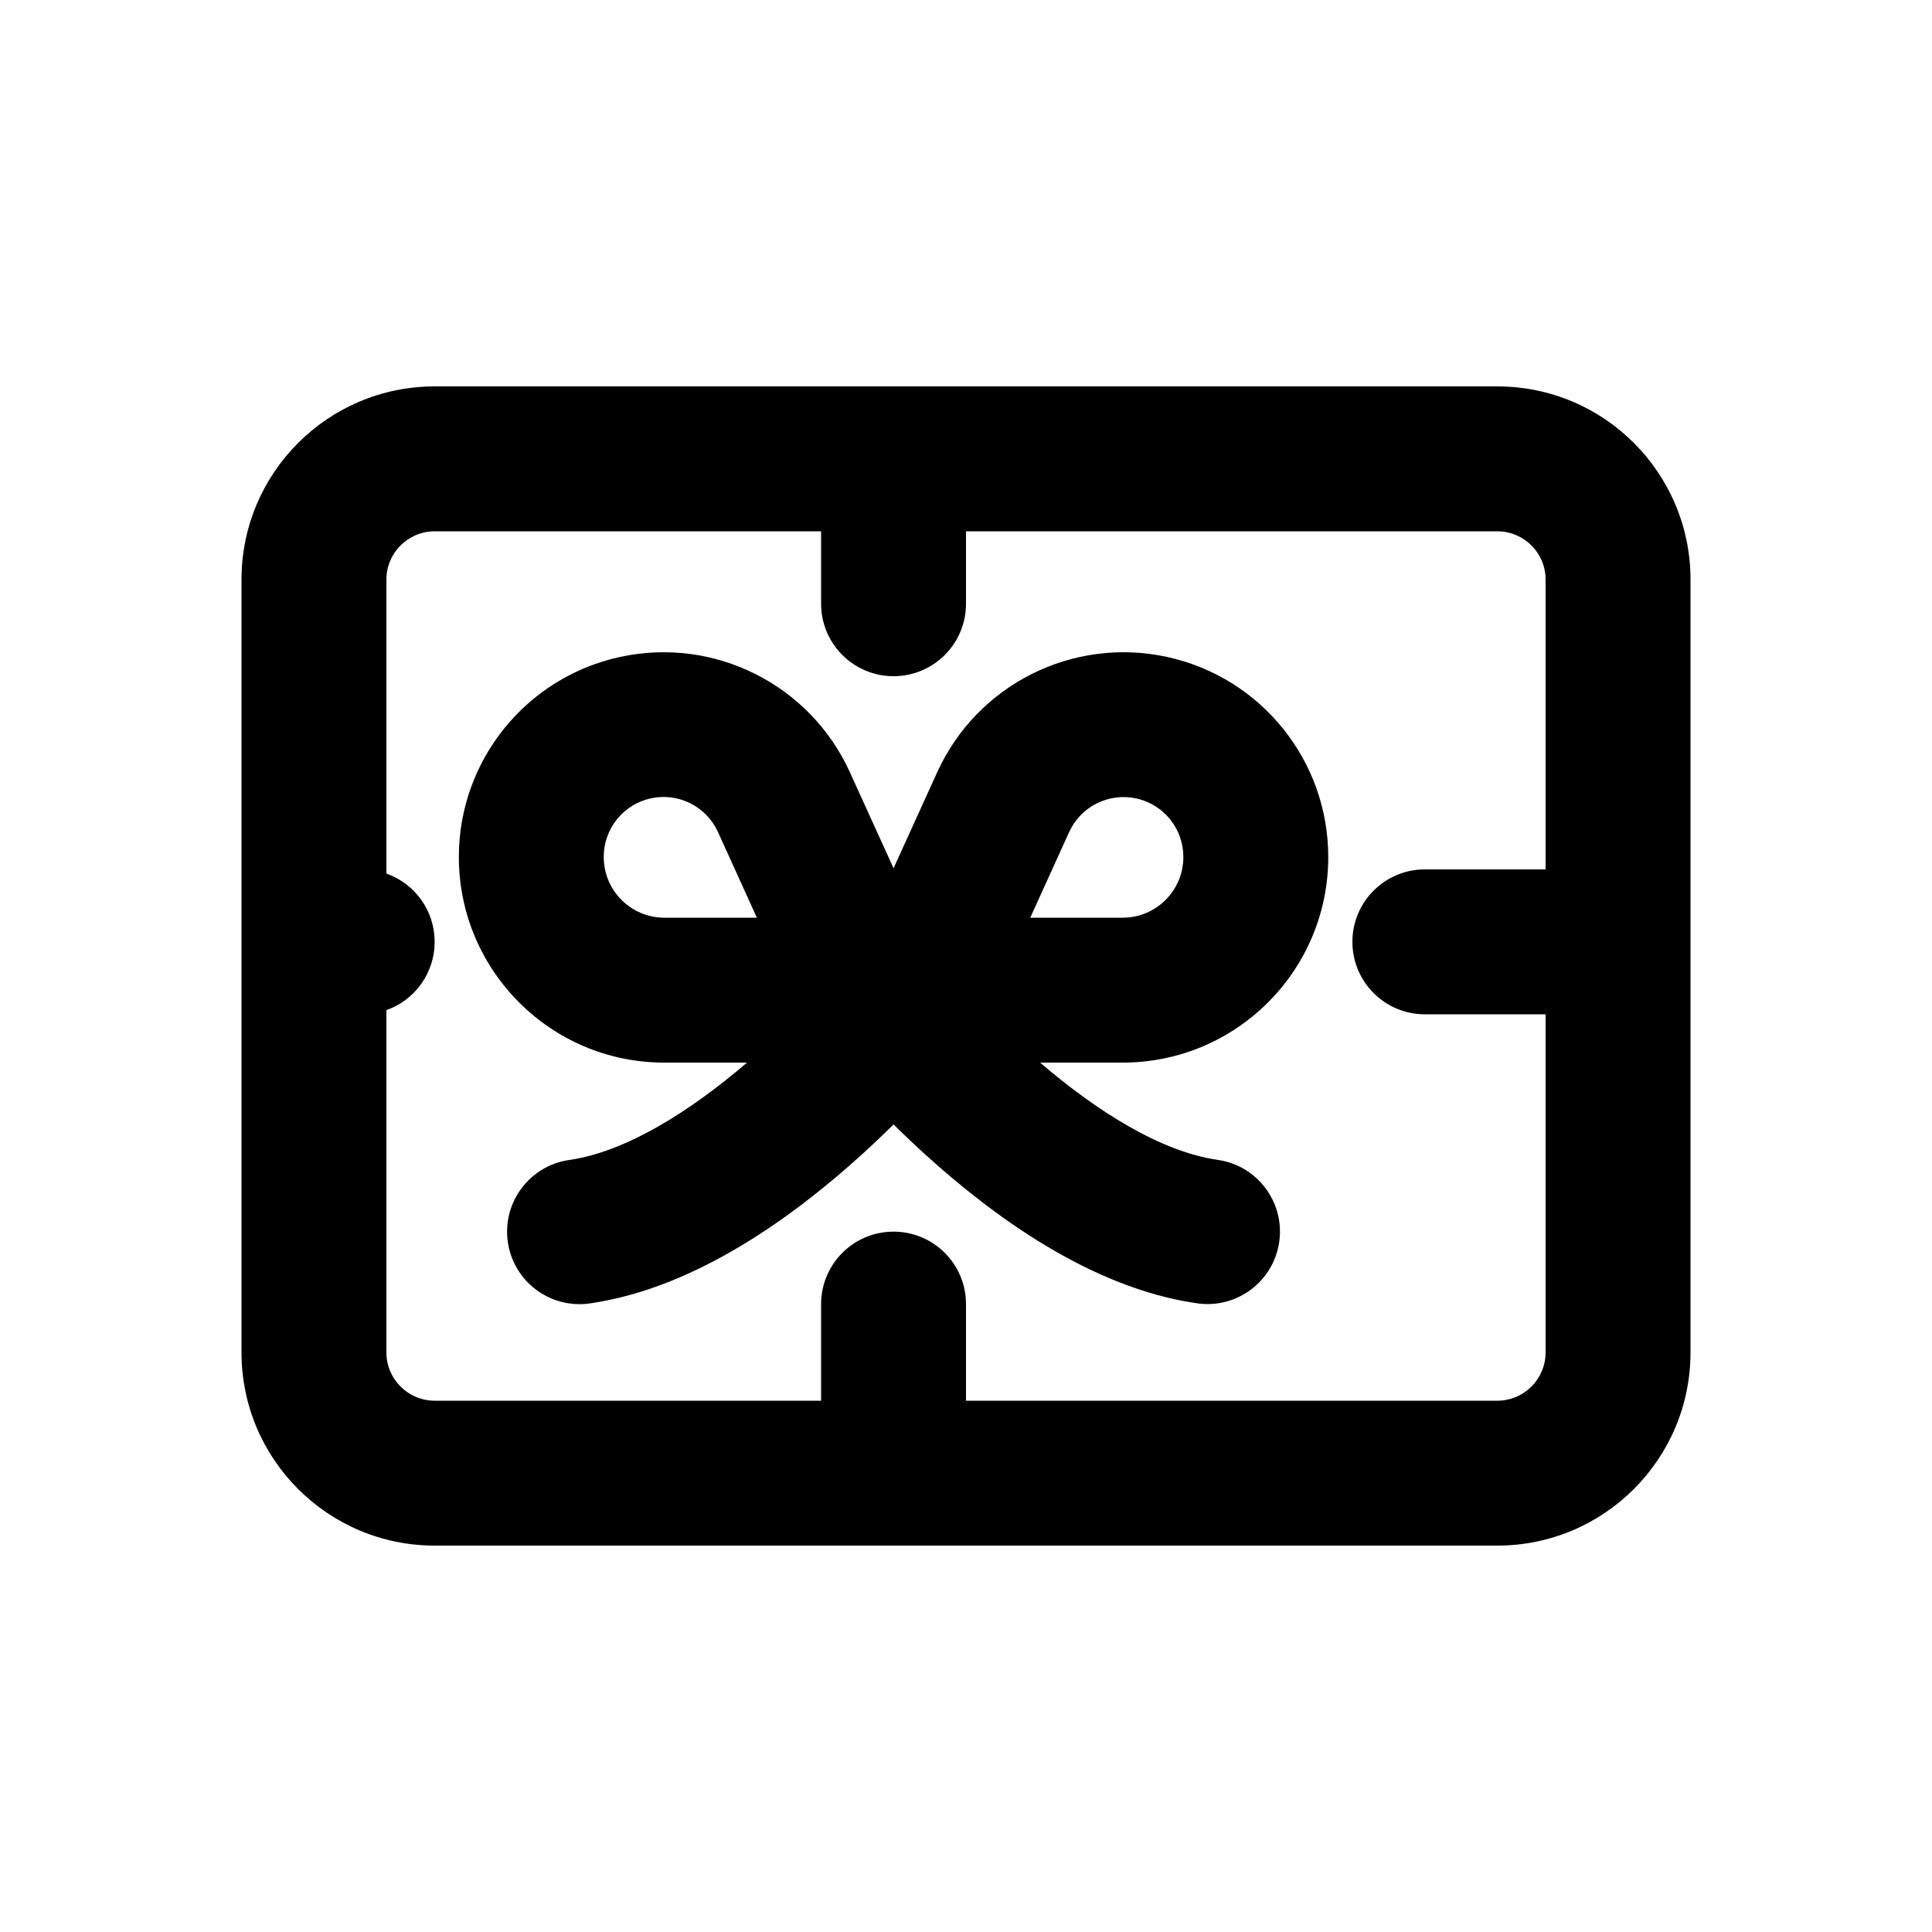
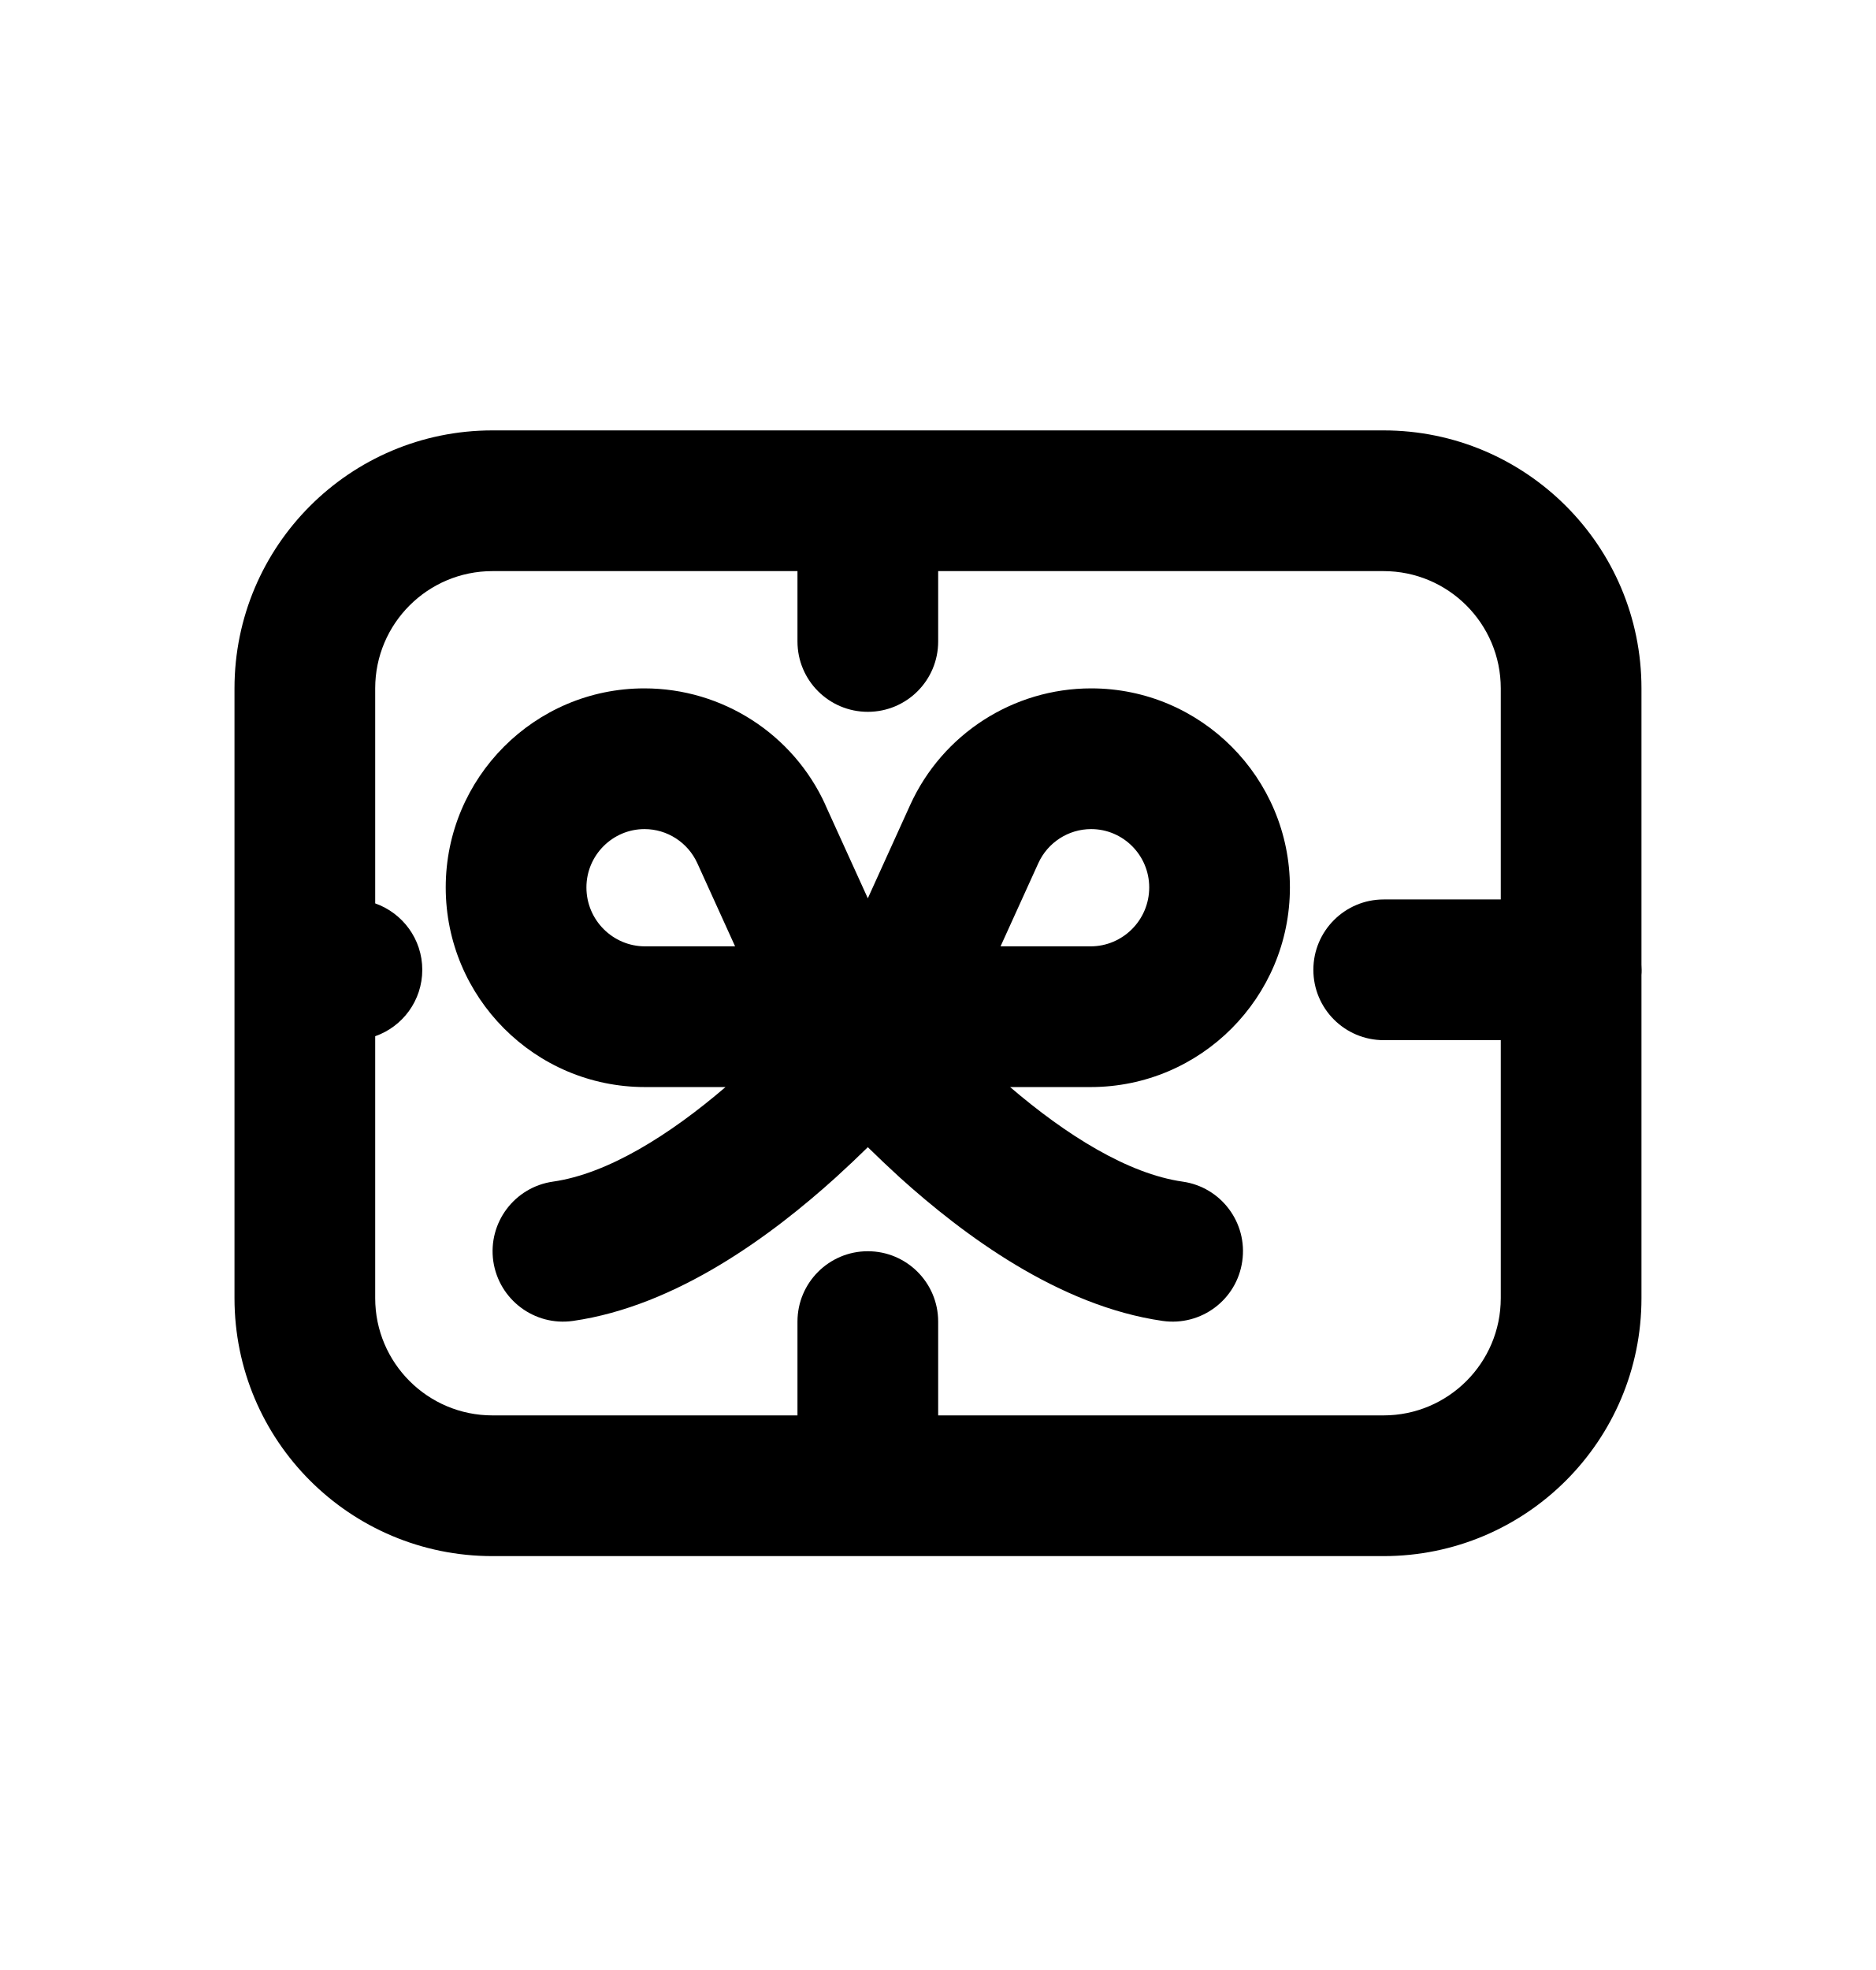
- <svg xmlns="http://www.w3.org/2000/svg" viewBox="0 0 20 20">
-   <path fill-rule="evenodd" d="M15.5 5.5h-5.5v.75a.75.75 0 0 1-1.5 0v-.75h-4a.5.5 0 0 0-.5.5v3.043a.75.75 0 0 1 0 1.414v3.543a.5.5 0 0 0 .5.5h4v-1a.75.75 0 0 1 1.5 0v1h5.5a.5.5 0 0 0 .5-.5v-3.5h-1.25a.75.75 0 0 1 0-1.5h1.25v-3a.5.5 0 0 0-.5-.5Zm2 4.25v-3.75a2 2 0 0 0-2-2h-11a2 2 0 0 0-2 2v8a2 2 0 0 0 2 2h11a2 2 0 0 0 2-2v-4.25Zm-8.703-1.758a2.119 2.119 0 0 0-4.047.88c0 1.171.95 2.128 2.125 2.128h.858c-.595.51-1.256.924-1.84 1.008a.75.75 0 0 0 .213 1.485c1.11-.16 2.128-.92 2.803-1.53.121-.11.235-.218.341-.323.106.105.22.213.34.322.676.611 1.693 1.372 2.804 1.53a.75.75 0 0 0 .212-1.485c-.583-.083-1.244-.497-1.839-1.007h.858a2.128 2.128 0 0 0 2.125-2.128 2.119 2.119 0 0 0-4.047-.88l-.453.996-.453-.996Zm-.962 1.508h-.96a.628.628 0 0 1-.625-.628.619.619 0 0 1 1.182-.26l.403.888Zm3.79 0h-.96l.403-.887a.619.619 0 0 1 1.182.259.628.628 0 0 1-.625.628Z" />
+ <svg xmlns="http://www.w3.org/2000/svg" viewBox="0 0 20 21">
+   <path fill-rule="evenodd" d="M8.8 8.58c-.344-.756-1.099-1.242-1.93-1.242-1.172 0-2.118.954-2.118 2.122 0 1.172.95 2.128 2.125 2.128h.858c-.595.51-1.256.925-1.84 1.008-.41.059-.694.438-.636.848.06.41.439.695.849.637 1.11-.159 2.128-.92 2.803-1.53.121-.11.235-.218.341-.322.106.104.22.212.34.322.676.61 1.693 1.371 2.804 1.53.41.058.79-.226.848-.637.059-.41-.226-.79-.636-.848-.583-.083-1.244-.498-1.839-1.008h.858c1.176 0 2.125-.956 2.125-2.128 0-1.168-.946-2.122-2.119-2.122-.83 0-1.585.486-1.929 1.242l-.452.996-.453-.996Zm-.963 1.508h-.96c-.343 0-.625-.28-.625-.628 0-.344.28-.622.619-.622.242 0 .462.142.563.363l.403.887Zm3.79 0h-.96l.403-.887c.1-.22.32-.363.563-.363.34 0 .619.278.619.622 0 .348-.282.628-.625.628Z" clip-rule="evenodd" />
+   <path fill-rule="evenodd" d="M2.5 7.338c0-1.518 1.231-2.75 2.75-2.75h9.5c1.519 0 2.75 1.232 2.75 2.75v2.946l.002.054c0 .019 0 .037-.002.055v3.445c0 1.52-1.231 2.75-2.75 2.75h-9.5c-1.519 0-2.75-1.23-2.75-2.75v-6.5Zm13.5 2.25h-1.248c-.414 0-.75.336-.75.75 0 .415.336.75.75.75h1.248v2.75c0 .69-.56 1.25-1.25 1.25h-4.748v-1c0-.414-.336-.75-.75-.75s-.75.336-.75.75v1h-3.252c-.69 0-1.25-.56-1.25-1.25v-2.792c.292-.102.502-.38.502-.708 0-.327-.21-.605-.502-.708v-2.292c0-.69.56-1.25 1.25-1.25h3.252v.75c0 .415.336.75.75.75s.75-.335.75-.75v-.75h4.748c.69 0 1.25.56 1.25 1.25v2.25Z" clip-rule="evenodd" />
</svg>
